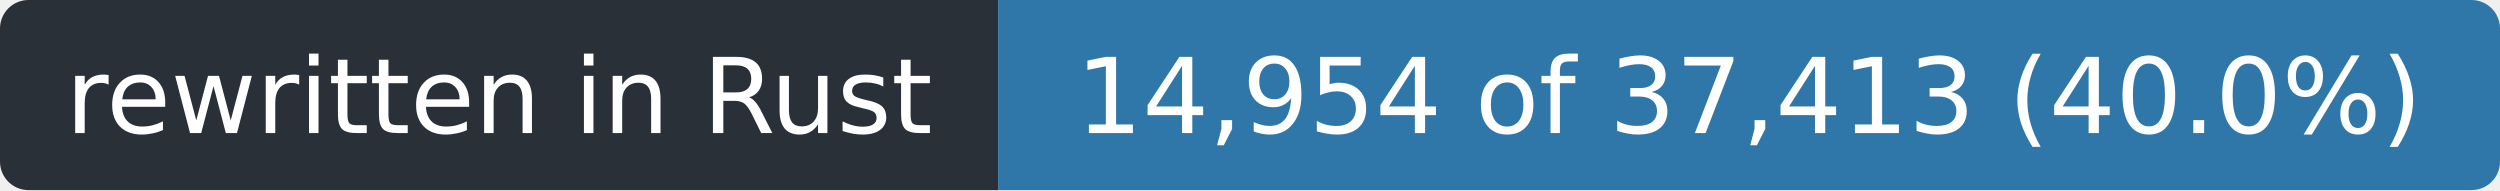
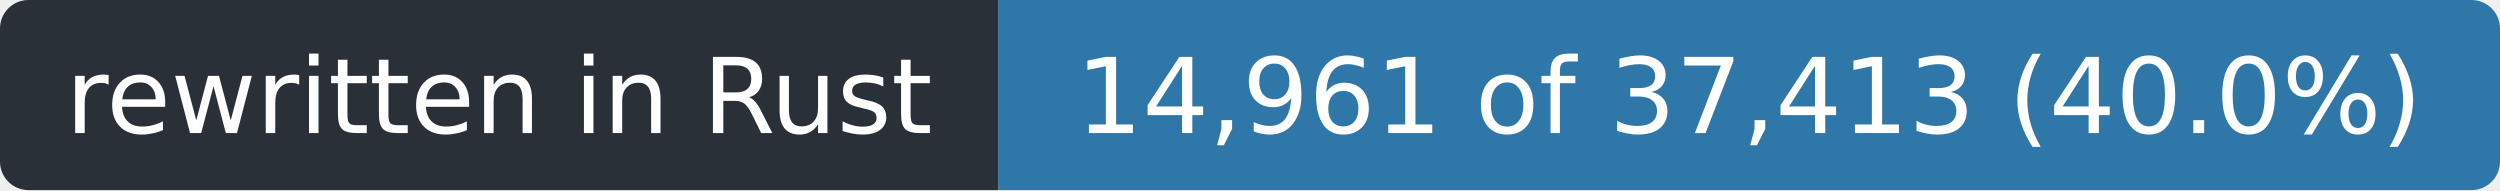
- <svg xmlns="http://www.w3.org/2000/svg" width="263" height="20" role="img" aria-label="rewritten in Rust: 14,954 of 37,413 (40.0%)">
+ <svg xmlns="http://www.w3.org/2000/svg" width="263" height="20" role="img" aria-label="rewritten in Rust: 14,961 of 37,413 (40.0%)">
  <clipPath id="r">
    <rect width="263" height="20" rx="3" />
  </clipPath>
  <g clip-path="url(#r)">
    <rect width="105" height="20" fill="#2a3038" />
    <rect x="105" width="158" height="20" fill="#2f77a8" />
  </g>
  <g fill="#fff" font-family="Verdana,Geneva,DejaVu Sans,sans-serif" font-size="11" text-anchor="middle">
    <text x="52.5" y="14" textLength="93">rewritten in Rust</text>
-     <text x="184.0" y="14" textLength="146">14,954 of 37,413 (40.0%)</text>
+     <text x="184.0" y="14" textLength="146">14,961 of 37,413 (40.0%)</text>
  </g>
</svg>
